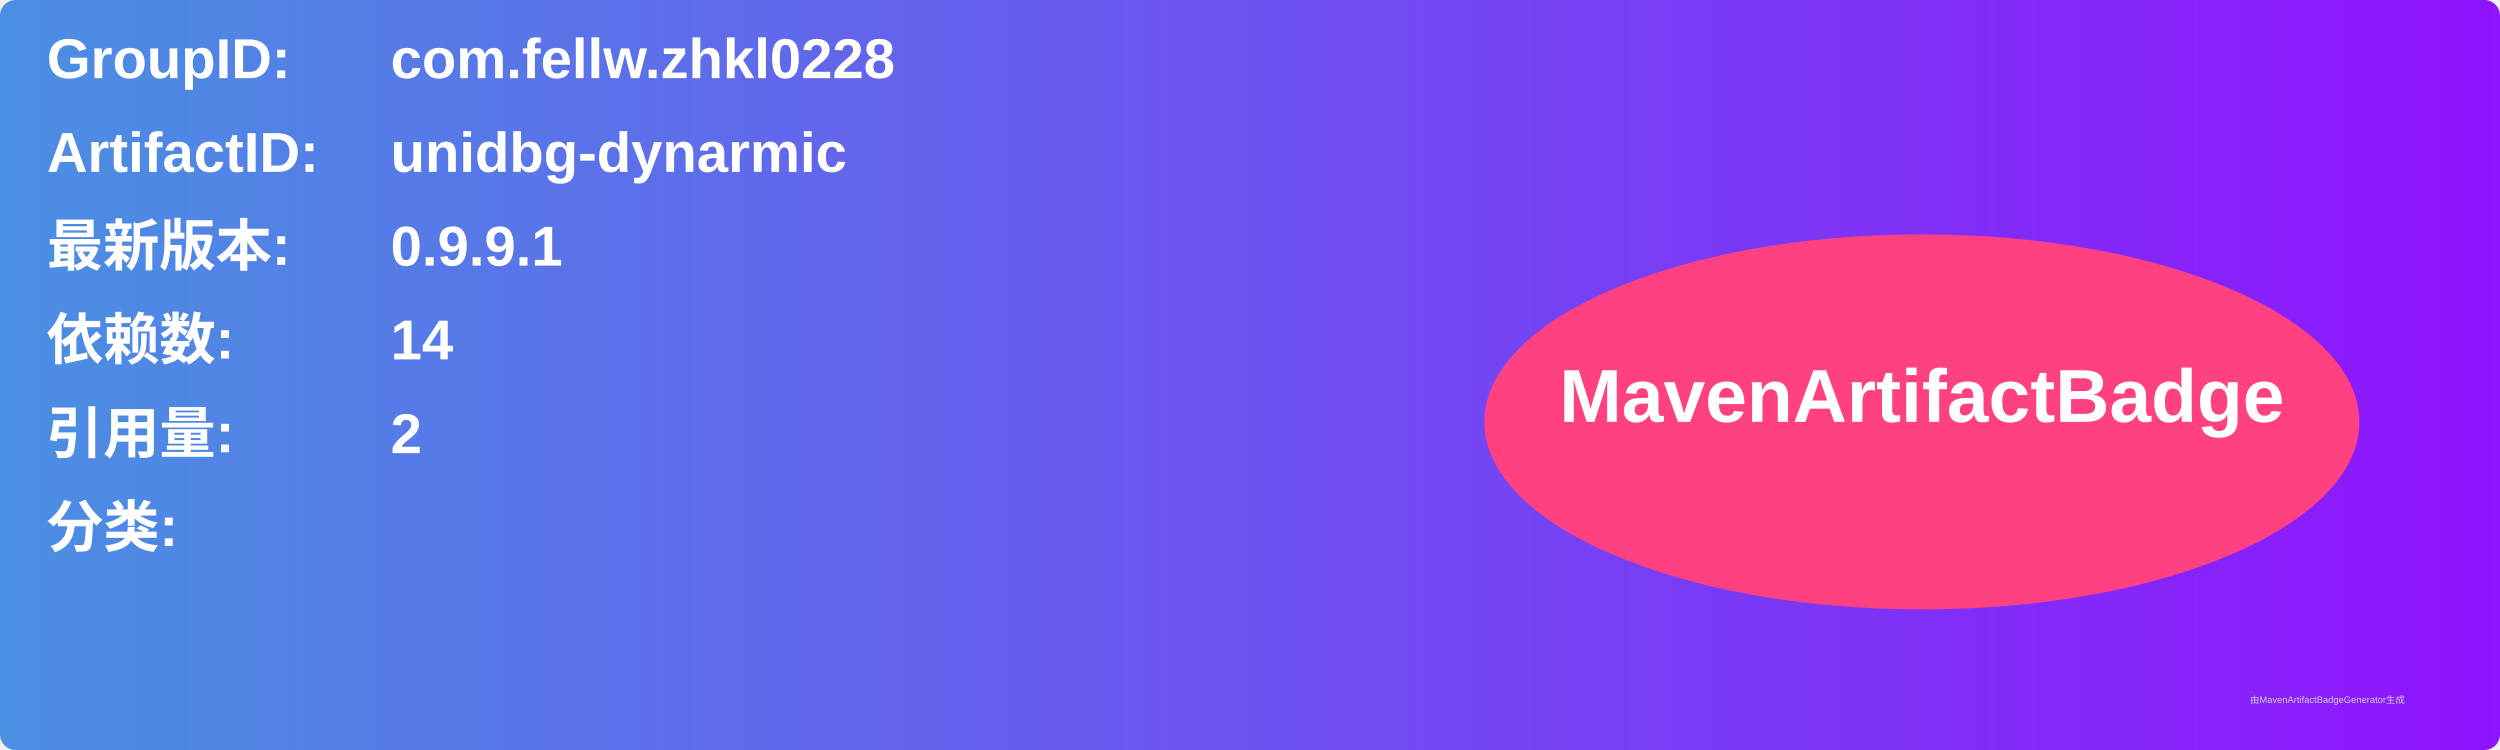
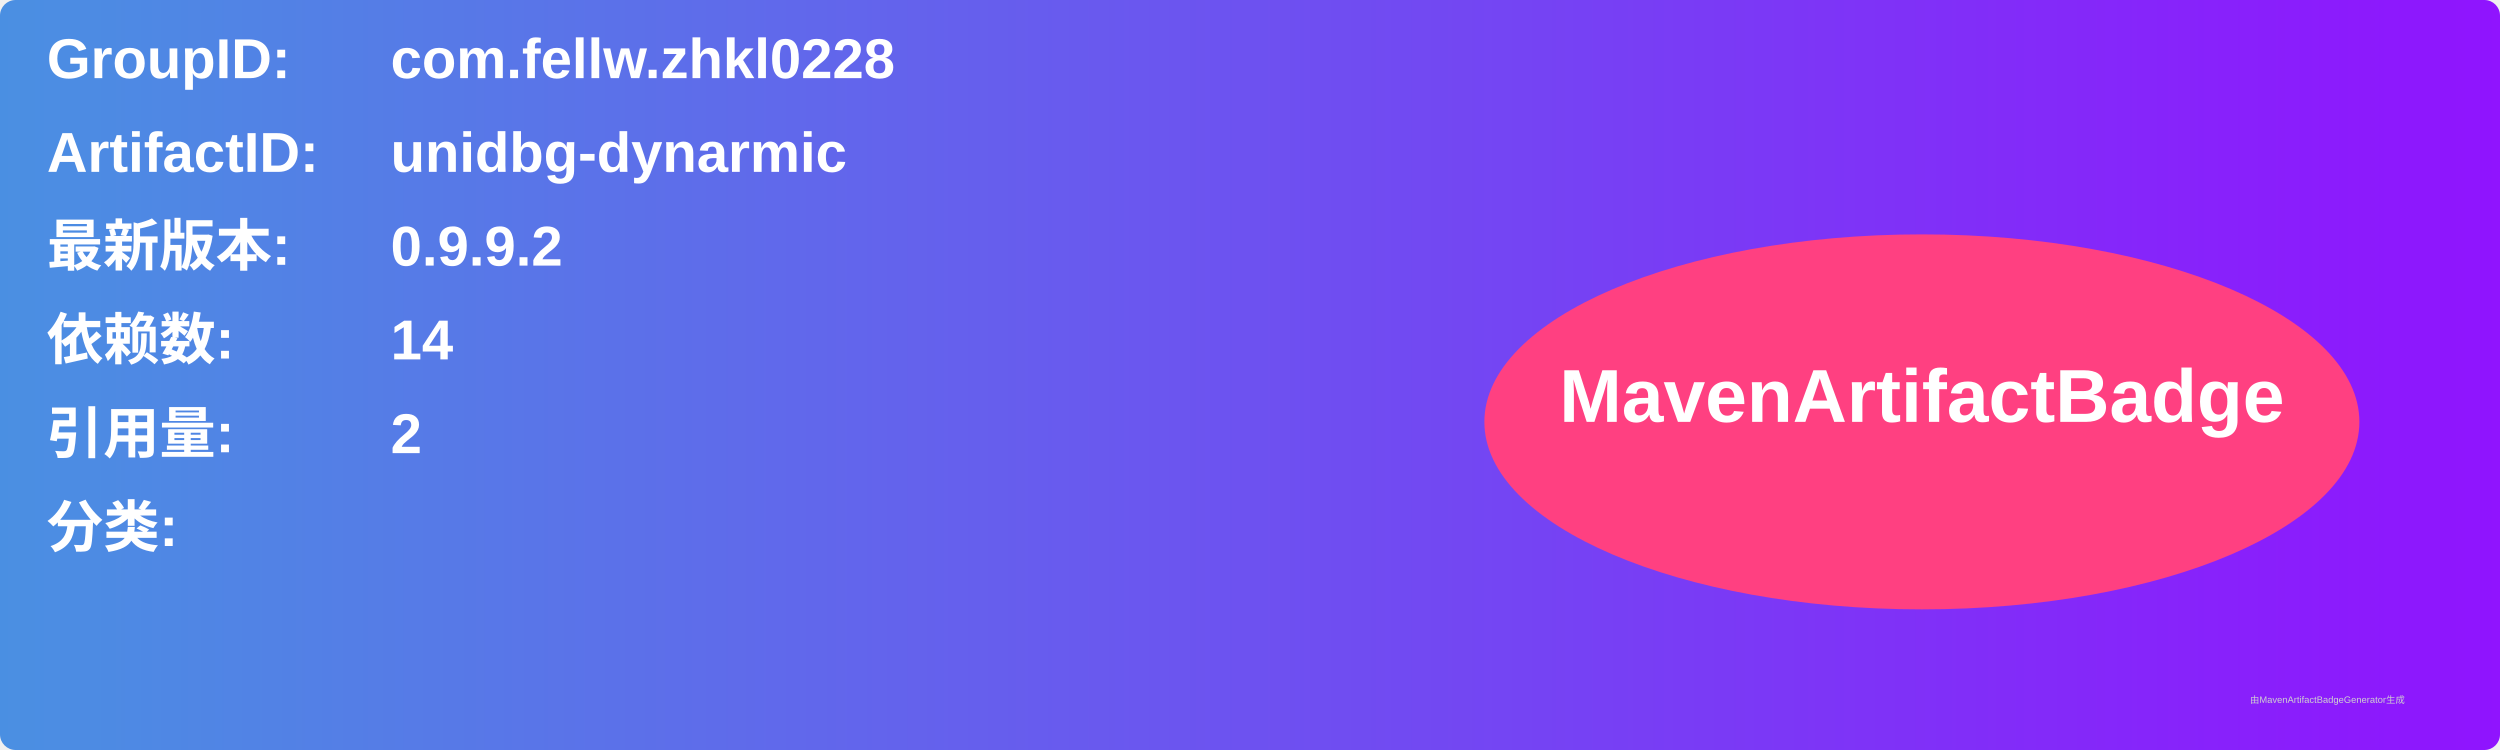
<svg xmlns="http://www.w3.org/2000/svg" width="800" height="240" viewBox="0 0 800 240">
  <linearGradient id="grad" x1="0%" y1="0%" x2="100%" y2="0%">
    <stop offset="0%" stop-color="#4a90e2" />
    <stop offset="100%" stop-color="#9013fe" />
  </linearGradient>
  <rect width="100%" height="100%" rx="5" ry="5" fill="url(#grad)" />
  <g transform="translate(15, 15)">
    <text x="0" y="10" font-family="Arial" font-size="18" fill="white" font-weight="bold" width="260">GroupID:</text>
    <text x="110" y="10" font-family="Arial" font-size="18" fill="white" font-weight="bold" width="460">com.fellw.zhkl0228</text>
    <text x="0" y="40" font-family="Arial" font-size="18" fill="white" font-weight="bold" width="260">ArtifactID:</text>
    <text x="110" y="40" font-family="Arial" font-size="18" fill="white" font-weight="bold" width="460">unidbg-dynarmic</text>
    <text x="0" y="70" font-family="Arial" font-size="18" fill="white" font-weight="bold">最新版本:</text>
    <text x="110" y="70" font-family="Arial" font-size="18" fill="white" font-weight="bold">
-       <tspan font-weight="bold">0.9.9.1</tspan>
+       <tspan font-weight="bold">0.9.9.2</tspan>
    </text>
    <text x="0" y="100" font-family="Arial" font-size="18" fill="white" font-weight="bold">依赖数: </text>
    <text x="110" y="100" font-family="Arial" font-size="18" fill="white">
      <tspan font-weight="bold">14</tspan>
    </text>
    <text x="0" y="130" font-family="Arial" font-size="18" fill="white" font-weight="bold">引用量: </text>
    <text x="110" y="130" font-family="Arial" font-size="18" fill="white">
      <tspan font-weight="bold">2</tspan>
    </text>
    <text x="0" y="160" font-family="Arial" font-size="18" fill="white" font-weight="bold">分类:</text>
    <text x="10" y="190" font-family="Arial" font-size="10" fill="white">
      <tspan font-weight="bold" />
    </text>
    <ellipse cx="600" cy="120" rx="140" ry="60" fill="#ff4081" />
    <text x="600" y="120" text-anchor="middle" font-family="Arial" font-size="24" fill="white" font-weight="bold">MavenArtifactBadge</text>
  </g>
  <text x="720" y="225" font-family="Arial" font-size="3" fill="#d0d0d0">由MavenArtifactBadgeGenerator生成</text>
</svg>
